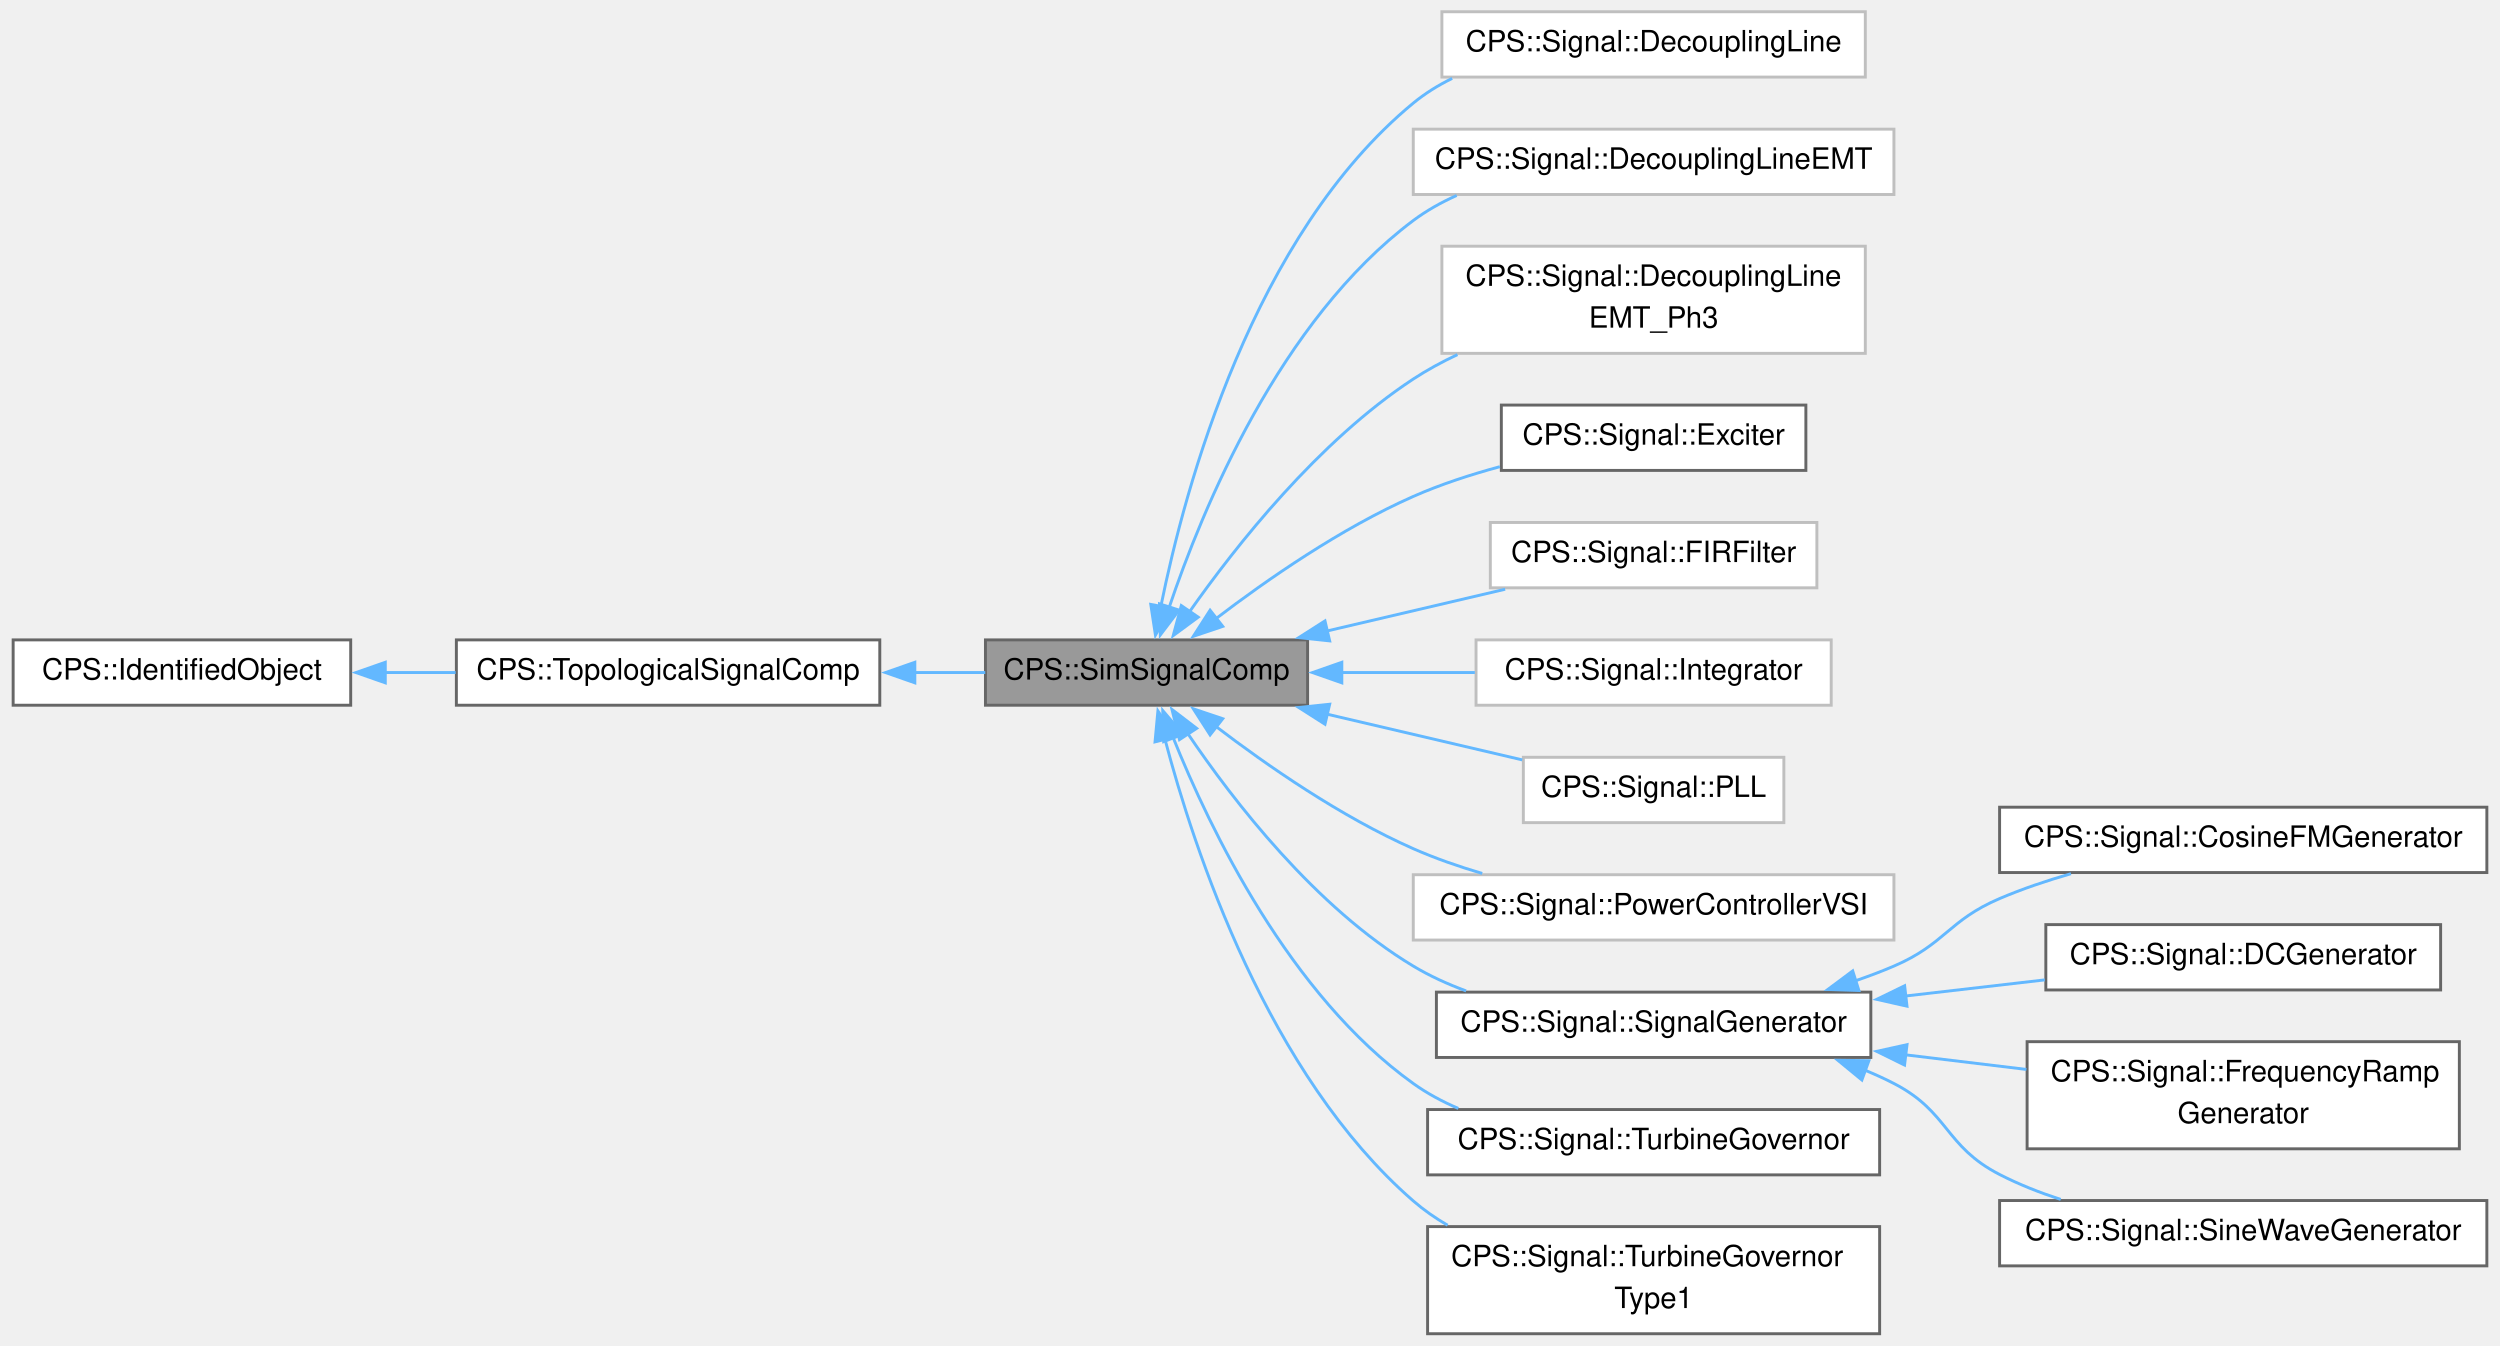
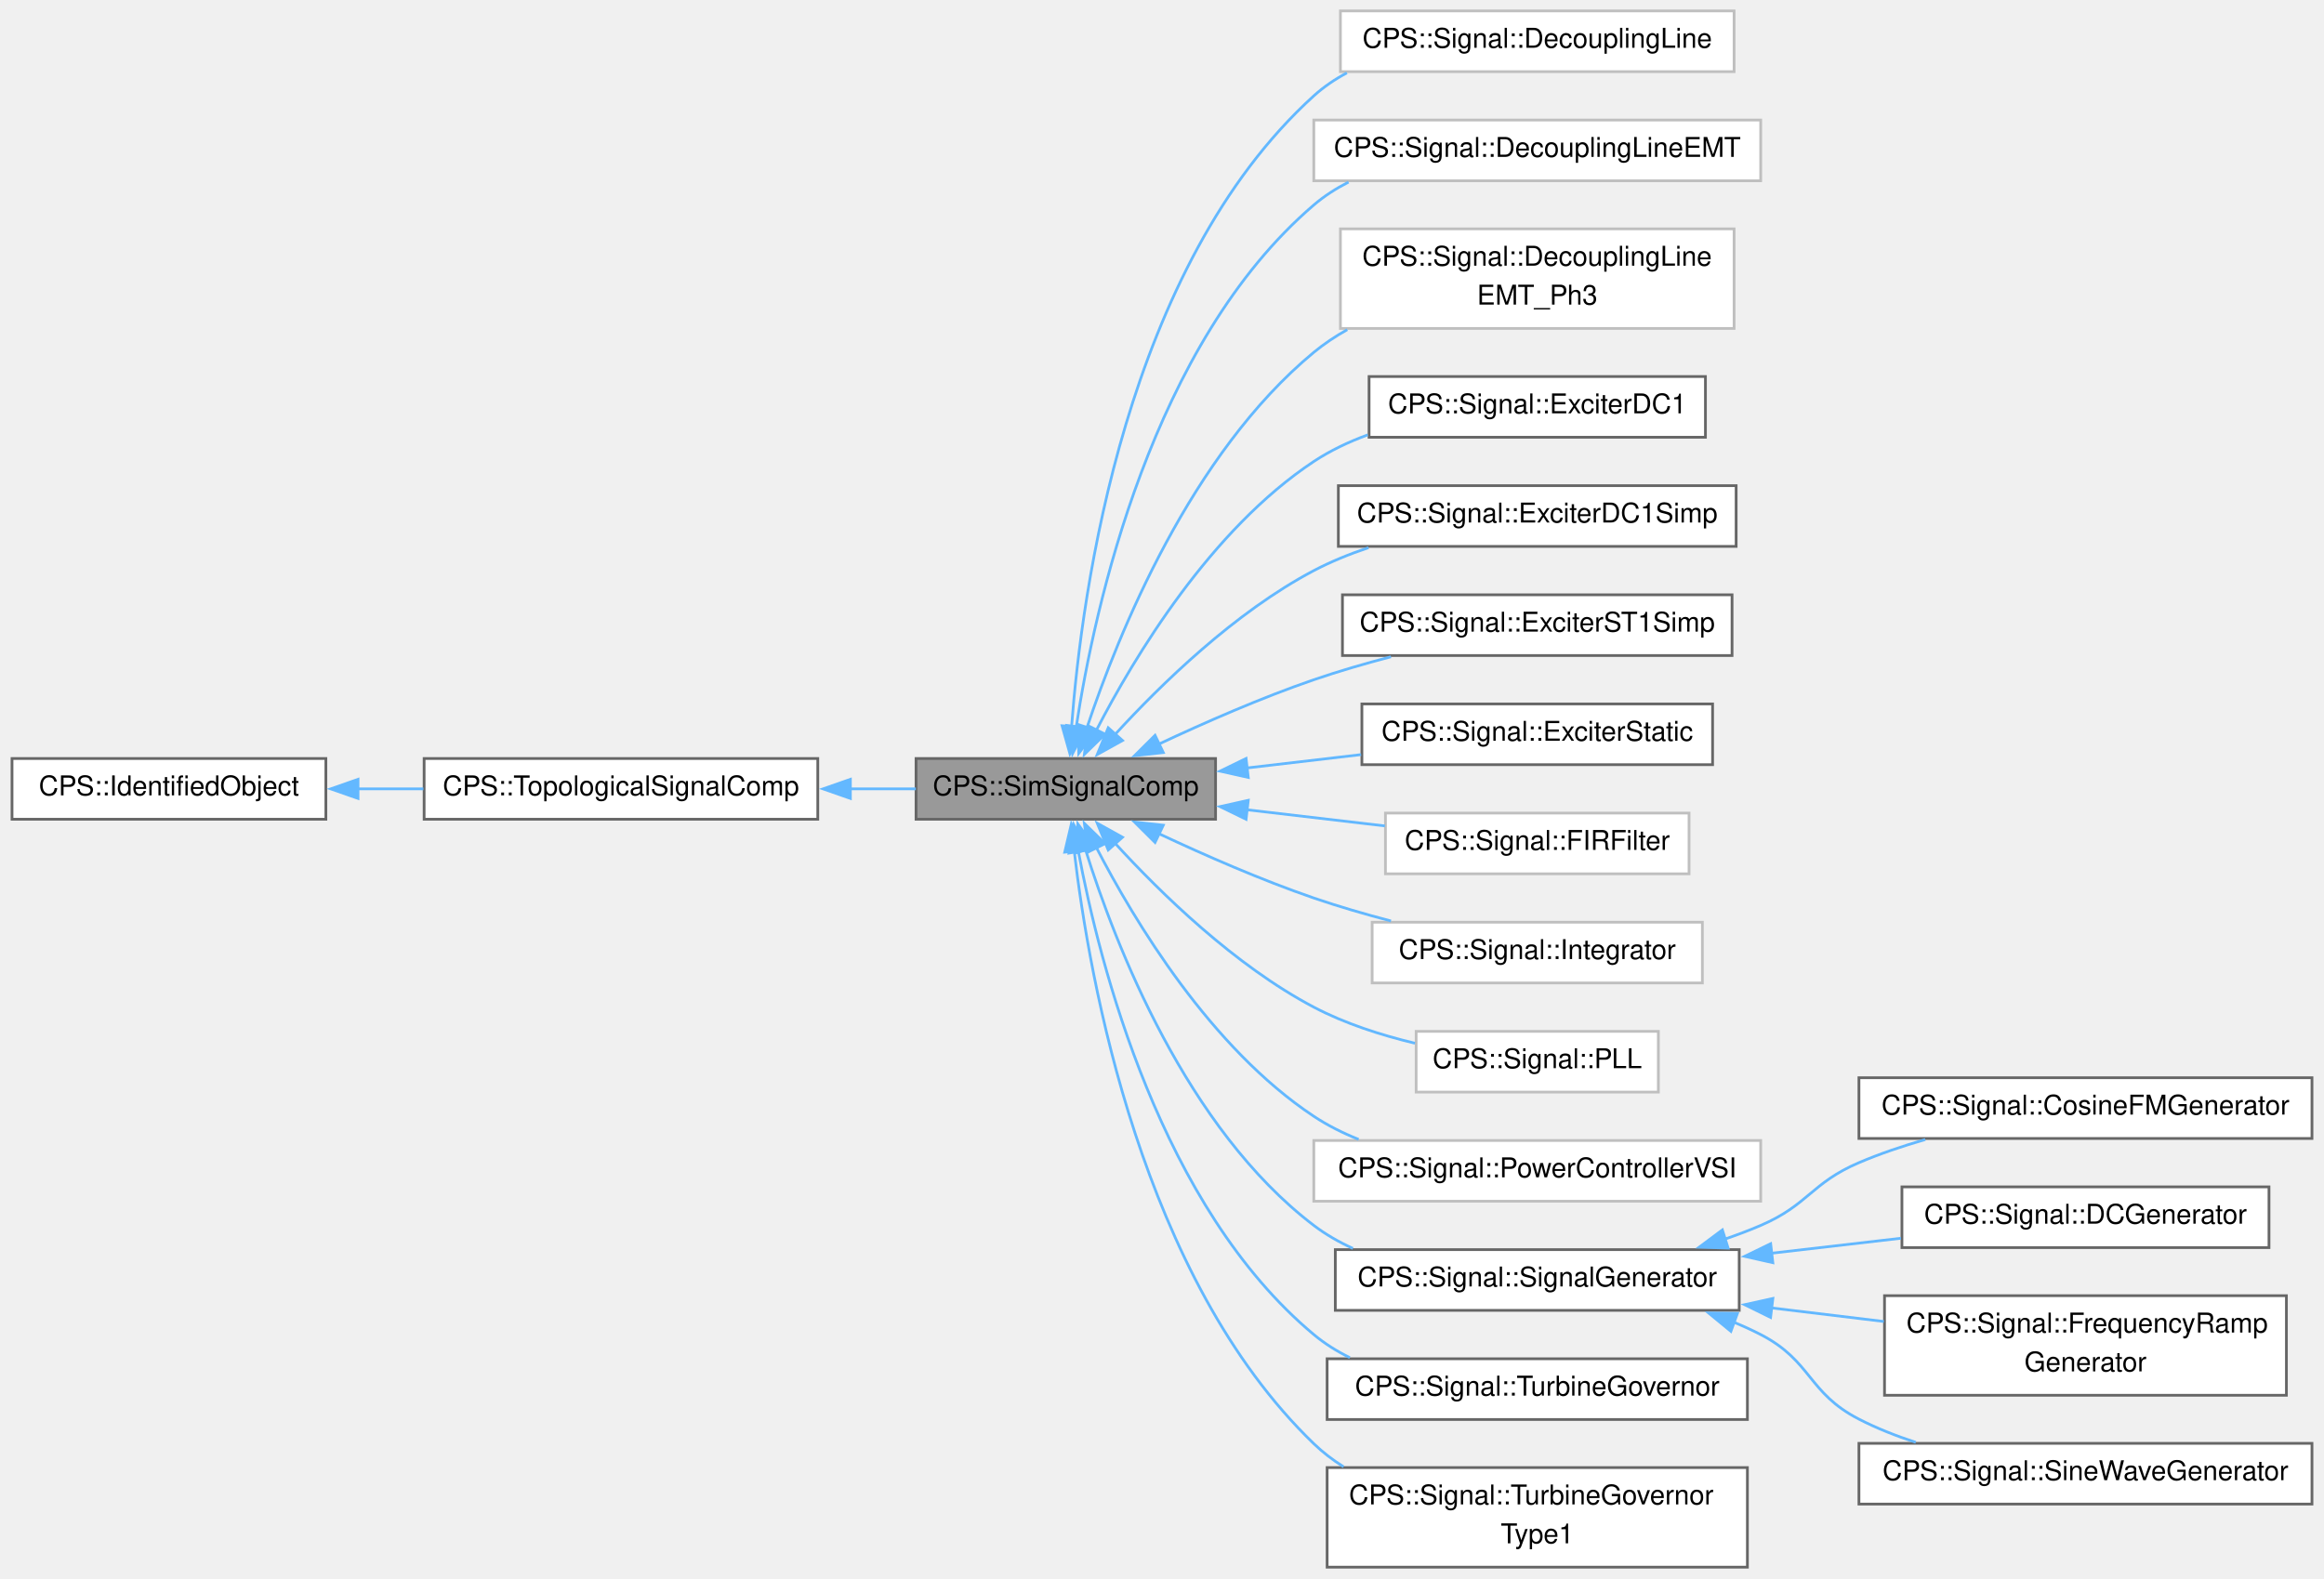
- <svg xmlns="http://www.w3.org/2000/svg" xmlns:xlink="http://www.w3.org/1999/xlink" width="851pt" height="458pt" viewBox="0.00 0.00 850.75 458.38">
-   <g id="graph0" class="graph" transform="scale(1 1) rotate(0) translate(4 454.38)">
+ <svg xmlns="http://www.w3.org/2000/svg" xmlns:xlink="http://www.w3.org/1999/xlink" width="851pt" height="578pt" viewBox="0.00 0.00 850.75 578.38">
+   <g id="graph0" class="graph" transform="scale(1 1) rotate(0) translate(4 574.38)">
    <g id="Node000001" class="node">
      <g id="a_Node000001">
        <a xlink:title=" ">
-           <polygon fill="#999999" stroke="#666666" points="441,-236.38 331.25,-236.38 331.25,-214.12 441,-214.12 441,-236.38" />
-           <text text-anchor="middle" x="386.12" y="-222.88" font-family="Helvetica,sans-Serif" font-size="10.00">CPS::SimSignalComp</text>
+           <polygon fill="#999999" stroke="#666666" points="441,-296.38 331.25,-296.38 331.25,-274.12 441,-274.12 441,-296.38" />
+           <text text-anchor="middle" x="386.12" y="-282.88" font-family="Helvetica,sans-Serif" font-size="10.00">CPS::SimSignalComp</text>
        </a>
      </g>
    </g>
    <g id="Node000004" class="node">
      <g id="a_Node000004">
        <a xlink:href="class_c_p_s_1_1_signal_1_1_decoupling_line.html" target="_top" xlink:title=" ">
-           <polygon fill="white" stroke="#bfbfbf" points="631,-450.38 486.75,-450.38 486.75,-428.12 631,-428.12 631,-450.38" />
-           <text text-anchor="middle" x="558.88" y="-436.88" font-family="Helvetica,sans-Serif" font-size="10.00">CPS::Signal::DecouplingLine</text>
+           <polygon fill="white" stroke="#bfbfbf" points="631,-570.38 486.75,-570.38 486.75,-548.12 631,-548.12 631,-570.38" />
+           <text text-anchor="middle" x="558.88" y="-556.88" font-family="Helvetica,sans-Serif" font-size="10.00">CPS::Signal::DecouplingLine</text>
        </a>
      </g>
    </g>
    <g id="edge3_Node000001_Node000004" class="edge">
      <g id="a_edge3_Node000001_Node000004">
        <a xlink:title=" ">
-           <path fill="none" stroke="#63b8ff" d="M391.01,-247.82C399.24,-288.52 422.36,-374.18 477,-419.25 481.02,-422.56 485.5,-425.34 490.25,-427.67" />
-           <polygon fill="#63b8ff" stroke="#63b8ff" points="394.45,-247.17 389.16,-237.99 387.57,-248.47 394.45,-247.17" />
+           <path fill="none" stroke="#63b8ff" d="M388.24,-308C391.96,-357.73 407.99,-476.67 477,-539.25 480.64,-542.55 484.74,-545.33 489.12,-547.67" />
+           <polygon fill="#63b8ff" stroke="#63b8ff" points="391.75,-307.94 387.62,-298.18 384.76,-308.38 391.75,-307.94" />
        </a>
      </g>
    </g>
    <g id="Node000005" class="node">
      <g id="a_Node000005">
        <a xlink:href="class_c_p_s_1_1_signal_1_1_decoupling_line_e_m_t.html" target="_top" xlink:title=" ">
-           <polygon fill="white" stroke="#bfbfbf" points="640.75,-410.38 477,-410.38 477,-388.12 640.75,-388.12 640.75,-410.38" />
-           <text text-anchor="middle" x="558.88" y="-396.88" font-family="Helvetica,sans-Serif" font-size="10.00">CPS::Signal::DecouplingLineEMT</text>
+           <polygon fill="white" stroke="#bfbfbf" points="640.75,-530.38 477,-530.38 477,-508.12 640.75,-508.12 640.75,-530.38" />
+           <text text-anchor="middle" x="558.88" y="-516.88" font-family="Helvetica,sans-Serif" font-size="10.00">CPS::Signal::DecouplingLineEMT</text>
        </a>
      </g>
    </g>
    <g id="edge4_Node000001_Node000005" class="edge">
      <g id="a_edge4_Node000001_Node000005">
        <a xlink:title=" ">
-           <path fill="none" stroke="#63b8ff" d="M393.75,-247.19C405.1,-280.93 431.55,-345.24 477,-379.25 481.52,-382.63 486.53,-385.44 491.79,-387.79" />
-           <polygon fill="#63b8ff" stroke="#63b8ff" points="397.21,-246.52 390.82,-238.06 390.54,-248.66 397.21,-246.52" />
+           <path fill="none" stroke="#63b8ff" d="M389.95,-307.98C396.65,-351.87 417.65,-448.46 477,-499.25 480.85,-502.54 485.15,-505.31 489.72,-507.63" />
+           <polygon fill="#63b8ff" stroke="#63b8ff" points="393.42,-307.53 388.57,-298.11 386.49,-308.5 393.42,-307.53" />
        </a>
      </g>
    </g>
    <g id="Node000006" class="node">
      <g id="a_Node000006">
        <a xlink:href="class_c_p_s_1_1_signal_1_1_decoupling_line_e_m_t___ph3.html" target="_top" xlink:title=" ">
-           <polygon fill="white" stroke="#bfbfbf" points="631,-370.5 486.75,-370.5 486.75,-334 631,-334 631,-370.5" />
-           <text text-anchor="start" x="494.75" y="-357" font-family="Helvetica,sans-Serif" font-size="10.00">CPS::Signal::DecouplingLine</text>
-           <text text-anchor="middle" x="558.88" y="-342.75" font-family="Helvetica,sans-Serif" font-size="10.00">EMT_Ph3</text>
+           <polygon fill="white" stroke="#bfbfbf" points="631,-490.5 486.75,-490.5 486.75,-454 631,-454 631,-490.5" />
+           <text text-anchor="start" x="494.75" y="-477" font-family="Helvetica,sans-Serif" font-size="10.00">CPS::Signal::DecouplingLine</text>
+           <text text-anchor="middle" x="558.88" y="-462.75" font-family="Helvetica,sans-Serif" font-size="10.00">EMT_Ph3</text>
        </a>
      </g>
    </g>
    <g id="edge5_Node000001_Node000006" class="edge">
      <g id="a_edge5_Node000001_Node000006">
        <a xlink:title=" ">
-           <path fill="none" stroke="#63b8ff" d="M400.73,-245.91C416.55,-268.42 444.67,-304.05 477,-325.25 481.7,-328.33 486.79,-331.1 492.05,-333.57" />
-           <polygon fill="#63b8ff" stroke="#63b8ff" points="403.74,-244.12 395.21,-237.84 397.97,-248.07 403.74,-244.12" />
+           <path fill="none" stroke="#63b8ff" d="M393.85,-307.59C405.33,-342.04 431.96,-408.03 477,-445.25 480.77,-448.36 484.9,-451.12 489.26,-453.56" />
+           <polygon fill="#63b8ff" stroke="#63b8ff" points="397.24,-306.72 390.87,-298.26 390.58,-308.85 397.24,-306.72" />
        </a>
      </g>
    </g>
    <g id="Node000007" class="node">
      <g id="a_Node000007">
-         <a xlink:href="class_c_p_s_1_1_signal_1_1_exciter.html" target="_top" xlink:title=" ">
-           <polygon fill="white" stroke="#666666" points="610.75,-316.38 507,-316.38 507,-294.12 610.75,-294.12 610.75,-316.38" />
-           <text text-anchor="middle" x="558.88" y="-302.88" font-family="Helvetica,sans-Serif" font-size="10.00">CPS::Signal::Exciter</text>
+         <a xlink:href="class_c_p_s_1_1_signal_1_1_exciter_d_c1.html" target="_top" xlink:title=" ">
+           <polygon fill="white" stroke="#666666" points="620.5,-436.38 497.25,-436.38 497.25,-414.12 620.5,-414.12 620.5,-436.38" />
+           <text text-anchor="middle" x="558.88" y="-422.88" font-family="Helvetica,sans-Serif" font-size="10.00">CPS::Signal::ExciterDC1</text>
        </a>
      </g>
    </g>
    <g id="edge6_Node000001_Node000007" class="edge">
      <g id="a_edge6_Node000001_Node000007">
        <a xlink:title=" ">
-           <path fill="none" stroke="#63b8ff" d="M409.69,-243.55C427.13,-256.86 452.38,-274.39 477,-285.25 486.26,-289.34 496.51,-292.68 506.5,-295.39" />
-           <polygon fill="#63b8ff" stroke="#63b8ff" points="412.09,-240.98 402.05,-237.59 407.78,-246.5 412.09,-240.98" />
+           <path fill="none" stroke="#63b8ff" d="M397.25,-306.59C411.29,-333.77 439.24,-380.23 477,-405.25 483.03,-409.24 489.79,-412.44 496.76,-415" />
+           <polygon fill="#63b8ff" stroke="#63b8ff" points="400.52,-305.3 392.93,-297.91 394.26,-308.42 400.52,-305.3" />
        </a>
      </g>
    </g>
    <g id="Node000008" class="node">
      <g id="a_Node000008">
+         <a xlink:href="class_c_p_s_1_1_signal_1_1_exciter_d_c1_simp.html" target="_top" xlink:title=" ">
+           <polygon fill="white" stroke="#666666" points="631.75,-396.38 486,-396.38 486,-374.12 631.75,-374.12 631.75,-396.38" />
+           <text text-anchor="middle" x="558.88" y="-382.88" font-family="Helvetica,sans-Serif" font-size="10.00">CPS::Signal::ExciterDC1Simp</text>
+         </a>
+       </g>
+     </g>
+     <g id="edge7_Node000001_Node000008" class="edge">
+       <g id="a_edge7_Node000001_Node000008">
+         <a xlink:title=" ">
+           <path fill="none" stroke="#63b8ff" d="M404.18,-305.19C420.91,-323.49 448.07,-350.01 477,-365.25 483.27,-368.55 490.1,-371.32 497.05,-373.65" />
+           <polygon fill="#63b8ff" stroke="#63b8ff" points="406.9,-302.98 397.64,-297.84 401.67,-307.64 406.9,-302.98" />
+         </a>
+       </g>
+     </g>
+     <g id="Node000009" class="node">
+       <g id="a_Node000009">
+         <a xlink:href="class_c_p_s_1_1_signal_1_1_exciter_s_t1_simp.html" target="_top" xlink:title=" ">
+           <polygon fill="white" stroke="#666666" points="630.25,-356.38 487.5,-356.38 487.5,-334.12 630.25,-334.12 630.25,-356.38" />
+           <text text-anchor="middle" x="558.88" y="-342.88" font-family="Helvetica,sans-Serif" font-size="10.00">CPS::Signal::ExciterST1Simp</text>
+         </a>
+       </g>
+     </g>
+     <g id="edge8_Node000001_Node000009" class="edge">
+       <g id="a_edge8_Node000001_Node000009">
+         <a xlink:title=" ">
+           <path fill="none" stroke="#63b8ff" d="M420.3,-301.7C437.02,-309.55 457.79,-318.66 477,-325.25 486.03,-328.35 495.78,-331.18 505.28,-333.67" />
+           <polygon fill="#63b8ff" stroke="#63b8ff" points="421.85,-298.56 411.32,-297.41 418.83,-304.88 421.85,-298.56" />
+         </a>
+       </g>
+     </g>
+     <g id="Node000010" class="node">
+       <g id="a_Node000010">
+         <a xlink:href="class_c_p_s_1_1_signal_1_1_exciter_static.html" target="_top" xlink:title=" ">
+           <polygon fill="white" stroke="#666666" points="623.12,-316.38 494.62,-316.38 494.62,-294.12 623.12,-294.12 623.12,-316.38" />
+           <text text-anchor="middle" x="558.88" y="-302.88" font-family="Helvetica,sans-Serif" font-size="10.00">CPS::Signal::ExciterStatic</text>
+         </a>
+       </g>
+     </g>
+     <g id="edge9_Node000001_Node000010" class="edge">
+       <g id="a_edge9_Node000001_Node000010">
+         <a xlink:title=" ">
+           <path fill="none" stroke="#63b8ff" d="M452.48,-292.91C466.22,-294.51 480.69,-296.21 494.35,-297.81" />
+           <polygon fill="#63b8ff" stroke="#63b8ff" points="452.99,-289.44 442.65,-291.75 452.18,-296.39 452.99,-289.44" />
+         </a>
+       </g>
+     </g>
+     <g id="Node000011" class="node">
+       <g id="a_Node000011">
        <a xlink:href="class_c_p_s_1_1_signal_1_1_f_i_r_filter.html" target="_top" xlink:title=" ">
          <polygon fill="white" stroke="#bfbfbf" points="614.5,-276.38 503.25,-276.38 503.25,-254.12 614.5,-254.12 614.5,-276.38" />
          <text text-anchor="middle" x="558.88" y="-262.88" font-family="Helvetica,sans-Serif" font-size="10.00">CPS::Signal::FIRFilter</text>
        </a>
      </g>
    </g>
-     <g id="edge7_Node000001_Node000008" class="edge">
-       <g id="a_edge7_Node000001_Node000008">
-         <a xlink:title=" ">
-           <path fill="none" stroke="#63b8ff" d="M447.63,-239.42C467.5,-244.08 489.34,-249.2 508.3,-253.64" />
-           <polygon fill="#63b8ff" stroke="#63b8ff" points="448.52,-236.04 437.99,-237.16 446.92,-242.85 448.52,-236.04" />
-         </a>
-       </g>
-     </g>
-     <g id="Node000009" class="node">
-       <g id="a_Node000009">
+     <g id="edge10_Node000001_Node000011" class="edge">
+       <g id="a_edge10_Node000001_Node000011">
+         <a xlink:title=" ">
+           <path fill="none" stroke="#63b8ff" d="M452.49,-277.59C469.17,-275.64 486.93,-273.56 503.03,-271.67" />
+           <polygon fill="#63b8ff" stroke="#63b8ff" points="452.18,-274.11 442.65,-278.75 452.99,-281.06 452.18,-274.11" />
+         </a>
+       </g>
+     </g>
+     <g id="Node000012" class="node">
+       <g id="a_Node000012">
        <a xlink:href="class_c_p_s_1_1_signal_1_1_integrator.html" target="_top" xlink:title=" ">
          <polygon fill="white" stroke="#bfbfbf" points="619.38,-236.38 498.38,-236.38 498.38,-214.12 619.38,-214.12 619.38,-236.38" />
          <text text-anchor="middle" x="558.88" y="-222.88" font-family="Helvetica,sans-Serif" font-size="10.00">CPS::Signal::Integrator</text>
        </a>
      </g>
    </g>
-     <g id="edge8_Node000001_Node000009" class="edge">
-       <g id="a_edge8_Node000001_Node000009">
-         <a xlink:title=" ">
-           <path fill="none" stroke="#63b8ff" d="M452.4,-225.25C467.38,-225.25 483.24,-225.25 497.98,-225.25" />
-           <polygon fill="#63b8ff" stroke="#63b8ff" points="452.66,-221.75 442.66,-225.25 452.66,-228.75 452.66,-221.75" />
-         </a>
-       </g>
-     </g>
-     <g id="Node000010" class="node">
-       <g id="a_Node000010">
+     <g id="edge11_Node000001_Node000012" class="edge">
+       <g id="a_edge11_Node000001_Node000012">
+         <a xlink:title=" ">
+           <path fill="none" stroke="#63b8ff" d="M420.3,-268.8C437.02,-260.95 457.79,-251.84 477,-245.25 486.03,-242.15 495.78,-239.32 505.28,-236.83" />
+           <polygon fill="#63b8ff" stroke="#63b8ff" points="418.83,-265.62 411.32,-273.09 421.85,-271.94 418.83,-265.62" />
+         </a>
+       </g>
+     </g>
+     <g id="Node000013" class="node">
+       <g id="a_Node000013">
        <a xlink:href="class_c_p_s_1_1_signal_1_1_p_l_l.html" target="_top" xlink:title=" ">
          <polygon fill="white" stroke="#bfbfbf" points="603.25,-196.38 514.5,-196.38 514.5,-174.12 603.25,-174.12 603.25,-196.38" />
          <text text-anchor="middle" x="558.88" y="-182.88" font-family="Helvetica,sans-Serif" font-size="10.00">CPS::Signal::PLL</text>
        </a>
      </g>
    </g>
-     <g id="edge9_Node000001_Node000010" class="edge">
-       <g id="a_edge9_Node000001_Node000010">
-         <a xlink:title=" ">
-           <path fill="none" stroke="#63b8ff" d="M447.72,-211.05C469.63,-205.92 493.93,-200.23 514.12,-195.5" />
-           <polygon fill="#63b8ff" stroke="#63b8ff" points="446.92,-207.65 437.99,-213.34 448.52,-214.46 446.92,-207.65" />
-         </a>
-       </g>
-     </g>
-     <g id="Node000011" class="node">
-       <g id="a_Node000011">
+     <g id="edge12_Node000001_Node000013" class="edge">
+       <g id="a_edge12_Node000001_Node000013">
+         <a xlink:title=" ">
+           <path fill="none" stroke="#63b8ff" d="M404.18,-265.31C420.91,-247.01 448.07,-220.49 477,-205.25 488.39,-199.25 501.63,-195 514.07,-192.02" />
+           <polygon fill="#63b8ff" stroke="#63b8ff" points="401.67,-262.86 397.64,-272.66 406.9,-267.52 401.67,-262.86" />
+         </a>
+       </g>
+     </g>
+     <g id="Node000014" class="node">
+       <g id="a_Node000014">
        <a xlink:href="class_c_p_s_1_1_signal_1_1_power_controller_v_s_i.html" target="_top" xlink:title=" ">
          <polygon fill="white" stroke="#bfbfbf" points="640.75,-156.38 477,-156.38 477,-134.12 640.75,-134.12 640.75,-156.38" />
          <text text-anchor="middle" x="558.88" y="-142.88" font-family="Helvetica,sans-Serif" font-size="10.00">CPS::Signal::PowerControllerVSI</text>
        </a>
      </g>
    </g>
-     <g id="edge10_Node000001_Node000011" class="edge">
-       <g id="a_edge10_Node000001_Node000011">
-         <a xlink:title=" ">
-           <path fill="none" stroke="#63b8ff" d="M409.69,-206.95C427.13,-193.64 452.38,-176.11 477,-165.25 484.41,-161.98 492.45,-159.18 500.49,-156.81" />
-           <polygon fill="#63b8ff" stroke="#63b8ff" points="407.78,-204 402.05,-212.91 412.09,-209.52 407.78,-204" />
-         </a>
-       </g>
-     </g>
-     <g id="Node000012" class="node">
-       <g id="a_Node000012">
+     <g id="edge13_Node000001_Node000014" class="edge">
+       <g id="a_edge13_Node000001_Node000014">
+         <a xlink:title=" ">
+           <path fill="none" stroke="#63b8ff" d="M397.25,-263.91C411.29,-236.73 439.24,-190.27 477,-165.25 482.06,-161.89 487.64,-159.1 493.43,-156.78" />
+           <polygon fill="#63b8ff" stroke="#63b8ff" points="394.26,-262.08 392.93,-272.59 400.52,-265.2 394.26,-262.08" />
+         </a>
+       </g>
+     </g>
+     <g id="Node000015" class="node">
+       <g id="a_Node000015">
        <a xlink:href="class_c_p_s_1_1_signal_1_1_signal_generator.html" target="_top" xlink:title="Model to generate generic signals.">
          <polygon fill="white" stroke="#666666" points="632.88,-116.38 484.88,-116.38 484.88,-94.12 632.88,-94.12 632.88,-116.38" />
          <text text-anchor="middle" x="558.88" y="-102.88" font-family="Helvetica,sans-Serif" font-size="10.00">CPS::Signal::SignalGenerator</text>
        </a>
      </g>
    </g>
-     <g id="edge11_Node000001_Node000012" class="edge">
-       <g id="a_edge11_Node000001_Node000012">
-         <a xlink:title=" ">
-           <path fill="none" stroke="#63b8ff" d="M400.18,-204.46C415.68,-181.54 443.68,-145.25 477,-125.25 482.58,-121.9 488.7,-119.11 494.99,-116.79" />
-           <polygon fill="#63b8ff" stroke="#63b8ff" points="397.35,-202.4 394.79,-212.68 403.2,-206.24 397.35,-202.4" />
-         </a>
-       </g>
-     </g>
-     <g id="Node000017" class="node">
-       <g id="a_Node000017">
+     <g id="edge14_Node000001_Node000015" class="edge">
+       <g id="a_edge14_Node000001_Node000015">
+         <a xlink:title=" ">
+           <path fill="none" stroke="#63b8ff" d="M393.34,-262.98C404.26,-228.08 430.29,-160.81 477,-125.25 481.37,-121.92 486.23,-119.14 491.33,-116.82" />
+           <polygon fill="#63b8ff" stroke="#63b8ff" points="390.02,-261.84 390.53,-272.42 396.73,-263.84 390.02,-261.84" />
+         </a>
+       </g>
+     </g>
+     <g id="Node000020" class="node">
+       <g id="a_Node000020">
        <a xlink:href="class_c_p_s_1_1_signal_1_1_turbine_governor.html" target="_top" xlink:title="Turbine governor model to be used with synchronous generator.">
          <polygon fill="white" stroke="#666666" points="635.88,-76.38 481.88,-76.38 481.88,-54.12 635.88,-54.12 635.88,-76.38" />
          <text text-anchor="middle" x="558.88" y="-62.88" font-family="Helvetica,sans-Serif" font-size="10.00">CPS::Signal::TurbineGovernor</text>
        </a>
      </g>
    </g>
-     <g id="edge16_Node000001_Node000017" class="edge">
-       <g id="a_edge16_Node000001_Node000017">
-         <a xlink:title=" ">
-           <path fill="none" stroke="#63b8ff" d="M395.19,-203.1C407.73,-171.87 434.93,-115.36 477,-85.25 481.7,-81.88 486.91,-79.08 492.35,-76.75" />
-           <polygon fill="#63b8ff" stroke="#63b8ff" points="391.97,-201.72 391.65,-212.31 398.51,-204.24 391.97,-201.72" />
-         </a>
-       </g>
-     </g>
-     <g id="Node000018" class="node">
-       <g id="a_Node000018">
+     <g id="edge19_Node000001_Node000020" class="edge">
+       <g id="a_edge19_Node000001_Node000020">
+         <a xlink:title=" ">
+           <path fill="none" stroke="#63b8ff" d="M390.69,-262.54C398.47,-220.82 420.99,-131.99 477,-85.25 481,-81.91 485.47,-79.12 490.21,-76.78" />
+           <polygon fill="#63b8ff" stroke="#63b8ff" points="387.28,-261.71 389.02,-272.16 394.18,-262.91 387.28,-261.71" />
+         </a>
+       </g>
+     </g>
+     <g id="Node000021" class="node">
+       <g id="a_Node000021">
        <a xlink:href="class_c_p_s_1_1_signal_1_1_turbine_governor_type1.html" target="_top" xlink:title=" ">
          <polygon fill="white" stroke="#666666" points="635.88,-36.5 481.88,-36.5 481.88,0 635.88,0 635.88,-36.5" />
          <text text-anchor="start" x="489.88" y="-23" font-family="Helvetica,sans-Serif" font-size="10.00">CPS::Signal::TurbineGovernor</text>
          <text text-anchor="middle" x="558.88" y="-8.75" font-family="Helvetica,sans-Serif" font-size="10.00">Type1</text>
        </a>
      </g>
    </g>
-     <g id="edge17_Node000001_Node000018" class="edge">
-       <g id="a_edge17_Node000001_Node000018">
-         <a xlink:title=" ">
-           <path fill="none" stroke="#63b8ff" d="M392.33,-202.82C402.27,-164.94 427.5,-88.23 477,-45.25 480.58,-42.14 484.52,-39.39 488.69,-36.96" />
-           <polygon fill="#63b8ff" stroke="#63b8ff" points="389.02,-201.64 390,-212.19 395.81,-203.34 389.02,-201.64" />
+     <g id="edge20_Node000001_Node000021" class="edge">
+       <g id="a_edge20_Node000001_Node000021">
+         <a xlink:title=" ">
+           <path fill="none" stroke="#63b8ff" d="M389.2,-262.54C394.71,-215.36 413.93,-106.08 477,-45.25 480.3,-42.06 483.99,-39.25 487.92,-36.78" />
+           <polygon fill="#63b8ff" stroke="#63b8ff" points="385.73,-262.05 388.16,-272.36 392.69,-262.78 385.73,-262.05" />
        </a>
      </g>
    </g>
    <g id="Node000002" class="node">
      <g id="a_Node000002">
        <a xlink:href="class_c_p_s_1_1_topological_signal_comp.html" target="_top" xlink:title=" ">
-           <polygon fill="white" stroke="#666666" points="295.25,-236.38 151,-236.38 151,-214.12 295.25,-214.12 295.25,-236.38" />
-           <text text-anchor="middle" x="223.12" y="-222.88" font-family="Helvetica,sans-Serif" font-size="10.00">CPS::TopologicalSignalComp</text>
+           <polygon fill="white" stroke="#666666" points="295.25,-296.38 151,-296.38 151,-274.12 295.25,-274.12 295.25,-296.38" />
+           <text text-anchor="middle" x="223.12" y="-282.88" font-family="Helvetica,sans-Serif" font-size="10.00">CPS::TopologicalSignalComp</text>
        </a>
      </g>
    </g>
    <g id="edge1_Node000001_Node000002" class="edge">
      <g id="a_edge1_Node000001_Node000002">
        <a xlink:title=" ">
-           <path fill="none" stroke="#63b8ff" d="M307.19,-225.25C315.33,-225.25 323.44,-225.25 331.19,-225.25" />
-           <polygon fill="#63b8ff" stroke="#63b8ff" points="307.19,-221.75 297.19,-225.25 307.19,-228.75 307.19,-221.75" />
+           <path fill="none" stroke="#63b8ff" d="M307.19,-285.25C315.33,-285.25 323.44,-285.25 331.19,-285.25" />
+           <polygon fill="#63b8ff" stroke="#63b8ff" points="307.19,-281.75 297.19,-285.25 307.19,-288.75 307.19,-281.75" />
        </a>
      </g>
    </g>
    <g id="Node000003" class="node">
      <g id="a_Node000003">
        <a xlink:href="class_c_p_s_1_1_identified_object.html" target="_top" xlink:title=" ">
-           <polygon fill="white" stroke="#666666" points="115,-236.38 0,-236.38 0,-214.12 115,-214.12 115,-236.38" />
-           <text text-anchor="middle" x="57.5" y="-222.88" font-family="Helvetica,sans-Serif" font-size="10.00">CPS::IdentifiedObject</text>
+           <polygon fill="white" stroke="#666666" points="115,-296.38 0,-296.38 0,-274.12 115,-274.12 115,-296.38" />
+           <text text-anchor="middle" x="57.5" y="-282.88" font-family="Helvetica,sans-Serif" font-size="10.00">CPS::IdentifiedObject</text>
        </a>
      </g>
    </g>
    <g id="edge2_Node000002_Node000003" class="edge">
      <g id="a_edge2_Node000002_Node000003">
        <a xlink:title=" ">
-           <path fill="none" stroke="#63b8ff" d="M126.73,-225.25C134.67,-225.25 142.78,-225.25 150.75,-225.25" />
-           <polygon fill="#63b8ff" stroke="#63b8ff" points="126.78,-221.75 116.78,-225.25 126.78,-228.75 126.78,-221.75" />
-         </a>
-       </g>
-     </g>
-     <g id="Node000013" class="node">
-       <g id="a_Node000013">
+           <path fill="none" stroke="#63b8ff" d="M126.73,-285.25C134.67,-285.25 142.78,-285.25 150.75,-285.25" />
+           <polygon fill="#63b8ff" stroke="#63b8ff" points="126.78,-281.75 116.78,-285.25 126.78,-288.75 126.78,-281.75" />
+         </a>
+       </g>
+     </g>
+     <g id="Node000016" class="node">
+       <g id="a_Node000016">
        <a xlink:href="class_c_p_s_1_1_signal_1_1_cosine_f_m_generator.html" target="_top" xlink:title="Model to generate signals containing a frequency ramp.">
          <polygon fill="white" stroke="#666666" points="842.75,-179.38 676.75,-179.38 676.75,-157.12 842.75,-157.12 842.75,-179.38" />
          <text text-anchor="middle" x="759.75" y="-165.88" font-family="Helvetica,sans-Serif" font-size="10.00">CPS::Signal::CosineFMGenerator</text>
        </a>
      </g>
    </g>
-     <g id="edge12_Node000012_Node000013" class="edge">
-       <g id="a_edge12_Node000012_Node000013">
+     <g id="edge15_Node000015_Node000016" class="edge">
+       <g id="a_edge15_Node000015_Node000016">
        <a xlink:title=" ">
          <path fill="none" stroke="#63b8ff" d="M627.48,-120.19C632.03,-121.74 636.49,-123.42 640.75,-125.25 658.2,-132.74 659.29,-140.79 676.75,-148.25 684.43,-151.53 692.76,-154.34 701.06,-156.73" />
          <polygon fill="#63b8ff" stroke="#63b8ff" points="628.81,-116.94 618.22,-117.28 626.71,-123.61 628.81,-116.94" />
        </a>
      </g>
    </g>
-     <g id="Node000014" class="node">
-       <g id="a_Node000014">
+     <g id="Node000017" class="node">
+       <g id="a_Node000017">
        <a xlink:href="class_c_p_s_1_1_signal_1_1_d_c_generator.html" target="_top" xlink:title="Model to generate sinusoidal signals.">
          <polygon fill="white" stroke="#666666" points="827,-139.38 692.5,-139.38 692.5,-117.12 827,-117.12 827,-139.38" />
          <text text-anchor="middle" x="759.75" y="-125.88" font-family="Helvetica,sans-Serif" font-size="10.00">CPS::Signal::DCGenerator</text>
        </a>
      </g>
    </g>
-     <g id="edge13_Node000012_Node000014" class="edge">
-       <g id="a_edge13_Node000012_Node000014">
+     <g id="edge16_Node000015_Node000017" class="edge">
+       <g id="a_edge16_Node000015_Node000017">
        <a xlink:title=" ">
          <path fill="none" stroke="#63b8ff" d="M644.78,-115.07C660.61,-116.9 676.95,-118.79 692.14,-120.55" />
          <polygon fill="#63b8ff" stroke="#63b8ff" points="645.2,-111.59 634.87,-113.92 644.4,-118.55 645.2,-111.59" />
        </a>
      </g>
    </g>
-     <g id="Node000015" class="node">
-       <g id="a_Node000015">
+     <g id="Node000018" class="node">
+       <g id="a_Node000018">
        <a xlink:href="class_c_p_s_1_1_signal_1_1_frequency_ramp_generator.html" target="_top" xlink:title="Model to generate signals containing a frequency ramp.">
          <polygon fill="white" stroke="#666666" points="833.38,-99.5 686.12,-99.5 686.12,-63 833.38,-63 833.38,-99.5" />
          <text text-anchor="start" x="694.12" y="-86" font-family="Helvetica,sans-Serif" font-size="10.00">CPS::Signal::FrequencyRamp</text>
          <text text-anchor="middle" x="759.75" y="-71.75" font-family="Helvetica,sans-Serif" font-size="10.00">Generator</text>
        </a>
      </g>
    </g>
-     <g id="edge14_Node000012_Node000015" class="edge">
-       <g id="a_edge14_Node000012_Node000015">
+     <g id="edge17_Node000015_Node000018" class="edge">
+       <g id="a_edge17_Node000015_Node000018">
        <a xlink:title=" ">
          <path fill="none" stroke="#63b8ff" d="M644.75,-95.01C658.45,-93.35 672.52,-91.66 685.89,-90.04" />
          <polygon fill="#63b8ff" stroke="#63b8ff" points="644.37,-91.53 634.87,-96.2 645.21,-98.48 644.37,-91.53" />
        </a>
      </g>
    </g>
-     <g id="Node000016" class="node">
-       <g id="a_Node000016">
+     <g id="Node000019" class="node">
+       <g id="a_Node000019">
        <a xlink:href="class_c_p_s_1_1_signal_1_1_sine_wave_generator.html" target="_top" xlink:title="Model to generate sinusoidal signals.">
          <polygon fill="white" stroke="#666666" points="842.75,-45.38 676.75,-45.38 676.75,-23.12 842.75,-23.12 842.75,-45.38" />
          <text text-anchor="middle" x="759.75" y="-31.88" font-family="Helvetica,sans-Serif" font-size="10.00">CPS::Signal::SineWaveGenerator</text>
        </a>
      </g>
    </g>
-     <g id="edge15_Node000012_Node000016" class="edge">
-       <g id="a_edge15_Node000012_Node000016">
+     <g id="edge18_Node000015_Node000019" class="edge">
+       <g id="a_edge18_Node000015_Node000019">
        <a xlink:title=" ">
          <path fill="none" stroke="#63b8ff" d="M630.74,-89.84C634.18,-88.43 637.54,-86.91 640.75,-85.25 659.51,-75.56 657.97,-63.91 676.75,-54.25 683.27,-50.9 690.36,-48.09 697.57,-45.75" />
          <polygon fill="#63b8ff" stroke="#63b8ff" points="629.83,-86.44 621.64,-93.17 632.23,-93.02 629.83,-86.44" />
        </a>
      </g>
    </g>
  </g>
</svg>
